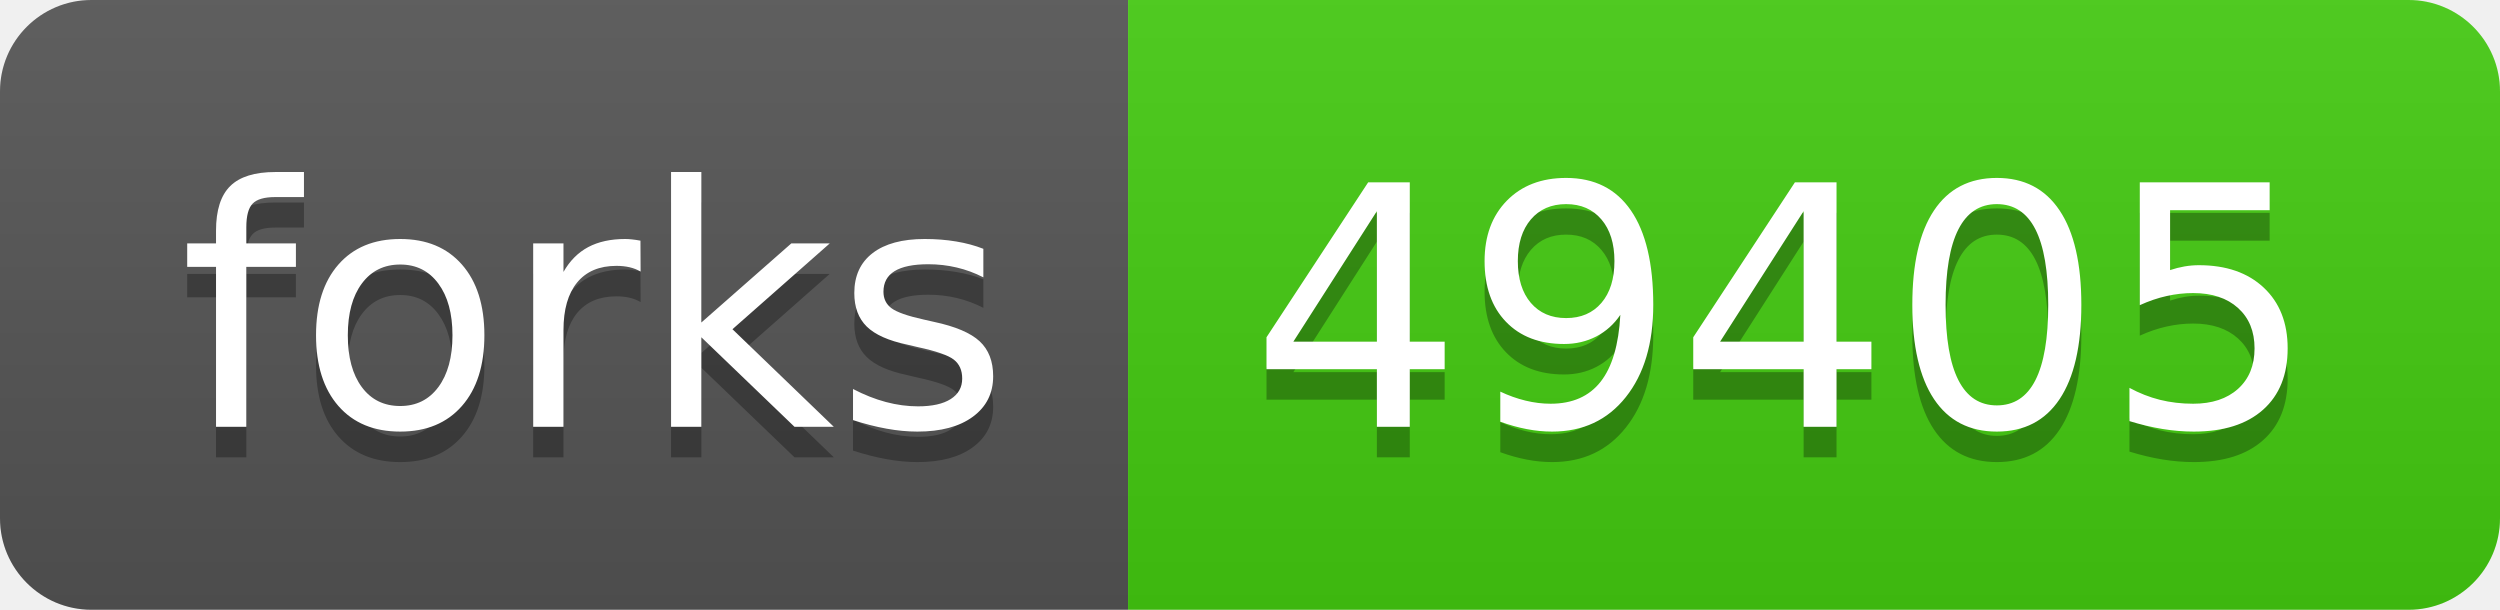
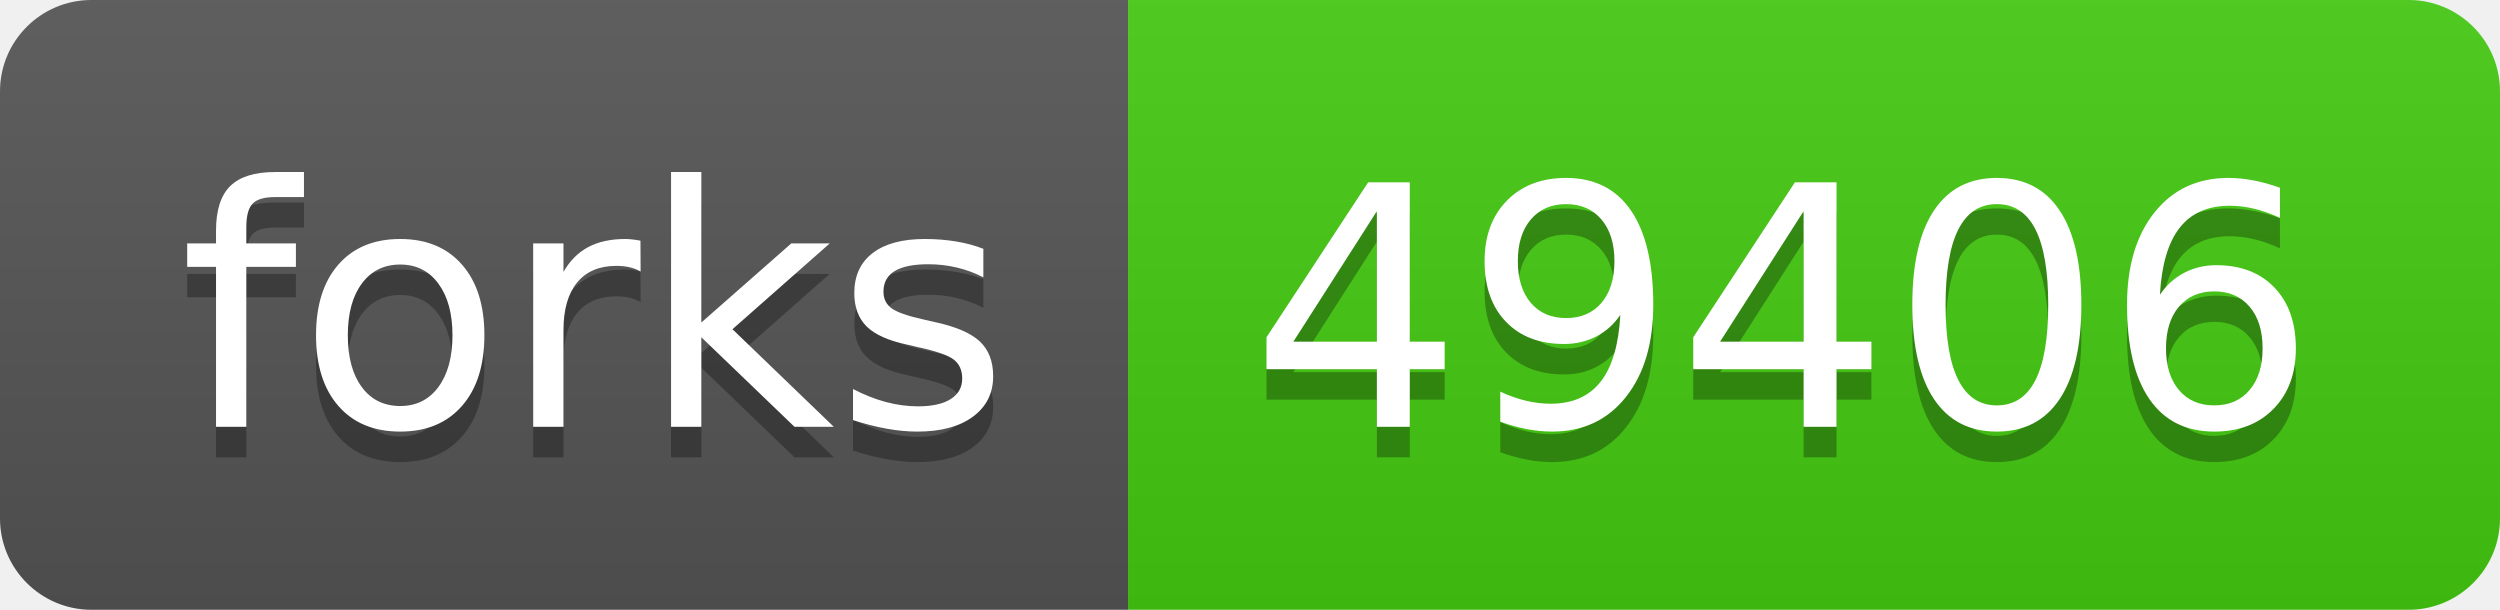
- <svg xmlns="http://www.w3.org/2000/svg" width="82" height="20" role="img" aria-label="forks: 49405">
+ <svg xmlns="http://www.w3.org/2000/svg" width="82" height="20" role="img" aria-label="forks: 49406">
  <linearGradient id="s" x2="0" y2="100%">
    <stop offset="0" stop-color="#bbb" stop-opacity=".1" />
    <stop offset="1" stop-opacity=".1" />
  </linearGradient>
  <clipPath id="r">
    <rect width="82" height="20" rx="3" fill="#fff" />
  </clipPath>
  <g clip-path="url(#r)">
    <rect width="37" height="20" fill="#555" />
    <rect x="37" width="45" height="20" fill="#4c1" />
    <rect width="82" height="20" fill="url(#s)" />
  </g>
  <g fill="#fff" text-anchor="middle" font-family="Verdana,Geneva,DejaVu Sans,sans-serif" text-rendering="geometricPrecision" font-size="110">
    <text aria-hidden="true" x="195" y="150" fill="#010101" fill-opacity=".3" transform="scale(.1)" textLength="270">forks</text>
    <text x="195" y="140" transform="scale(.1)" fill="#fff" textLength="270">forks</text>
-     <text aria-hidden="true" x="585" y="150" fill="#010101" fill-opacity=".3" transform="scale(.1)" textLength="350">49405</text>
-     <text x="585" y="140" transform="scale(.1)" fill="#fff" textLength="350">49405</text>
+     <text aria-hidden="true" x="585" y="150" fill="#010101" fill-opacity=".3" transform="scale(.1)" textLength="350">49406</text>
+     <text x="585" y="140" transform="scale(.1)" fill="#fff" textLength="350">49406</text>
  </g>
</svg>
